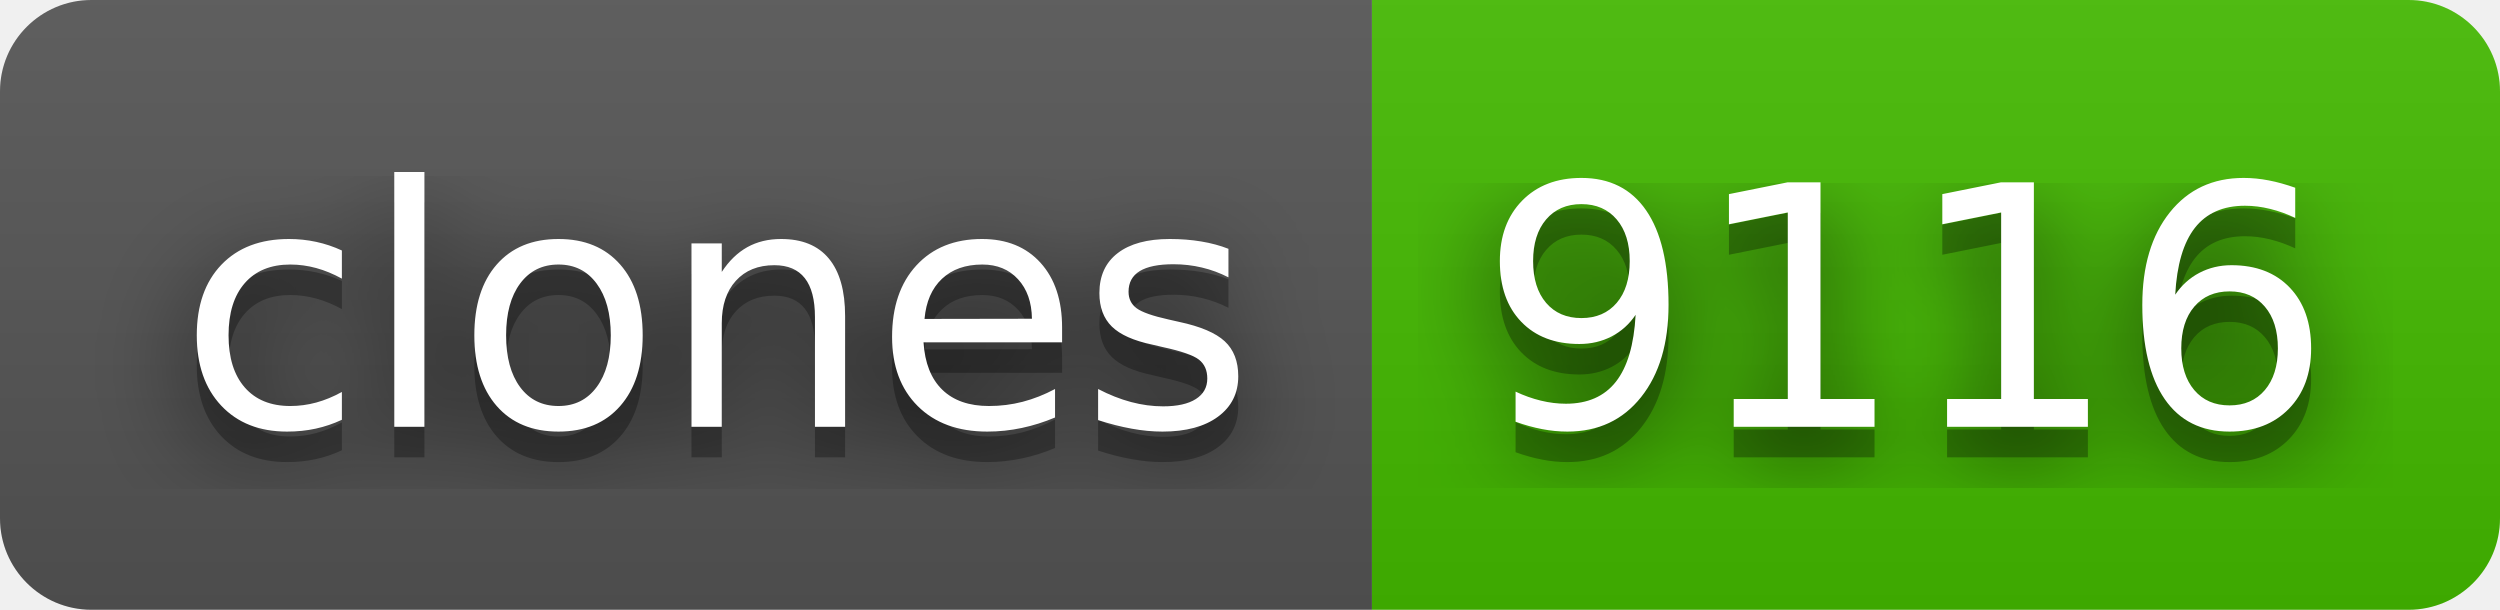
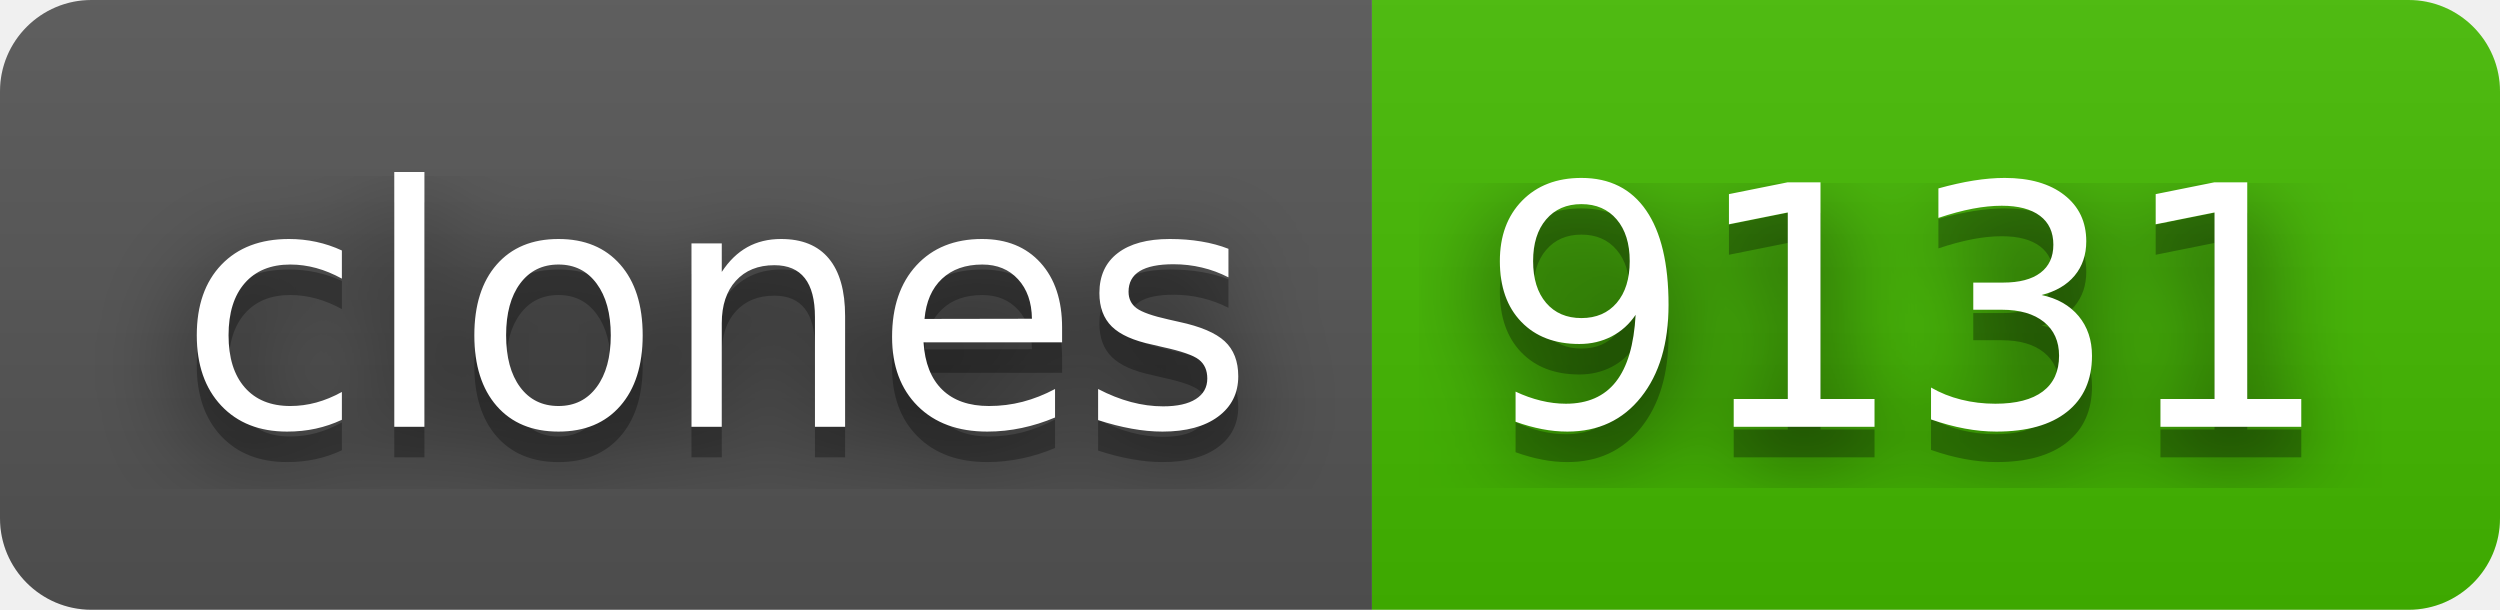
- <svg xmlns="http://www.w3.org/2000/svg" width="82" height="20" role="img" aria-label="clones: 9116">
+ <svg xmlns="http://www.w3.org/2000/svg" width="82" height="20" role="img" aria-label="clones: 9131">
  <filter id="blur">
    <feGaussianBlur stdDeviation="16" />
  </filter>
  <linearGradient id="s" x2="0" y2="100%">
    <stop offset="0" stop-color="#bbb" stop-opacity=".1" />
    <stop offset="1" stop-opacity=".1" />
  </linearGradient>
  <clipPath id="r">
    <rect width="82" height="20" rx="3" />
  </clipPath>
  <g clip-path="url(#r)">
    <rect width="45" height="20" fill="#555" />
    <rect x="45" width="37" height="20" fill="#4b0" />
    <rect width="82" height="20" fill="url(#s)" />
  </g>
  <g fill="#fff" text-anchor="middle" font-family="Verdana,Geneva,DejaVu Sans,sans-serif" text-rendering="geometricPrecision" font-size="110">
    <g transform="scale(.1)">
      <g aria-hidden="true" fill="#010101">
        <text x="235" y="150" fill-opacity=".8" filter="url(#blur)" textLength="350">clones</text>
        <text x="235" y="150" fill-opacity=".3" textLength="350">clones</text>
      </g>
      <text x="235" y="140" textLength="350">clones</text>
    </g>
    <g transform="scale(.1)">
      <g aria-hidden="true" fill="#010101">
-         <text x="625" y="150" fill-opacity=".8" filter="url(#blur)" textLength="270">9116</text>
-         <text x="625" y="150" fill-opacity=".3" textLength="270">9116</text>
+         <text x="625" y="150" fill-opacity=".8" filter="url(#blur)" textLength="270">9131</text>
+         <text x="625" y="150" fill-opacity=".3" textLength="270">9131</text>
      </g>
-       <text x="625" y="140" textLength="270">9116</text>
+       <text x="625" y="140" textLength="270">9131</text>
    </g>
  </g>
</svg>
